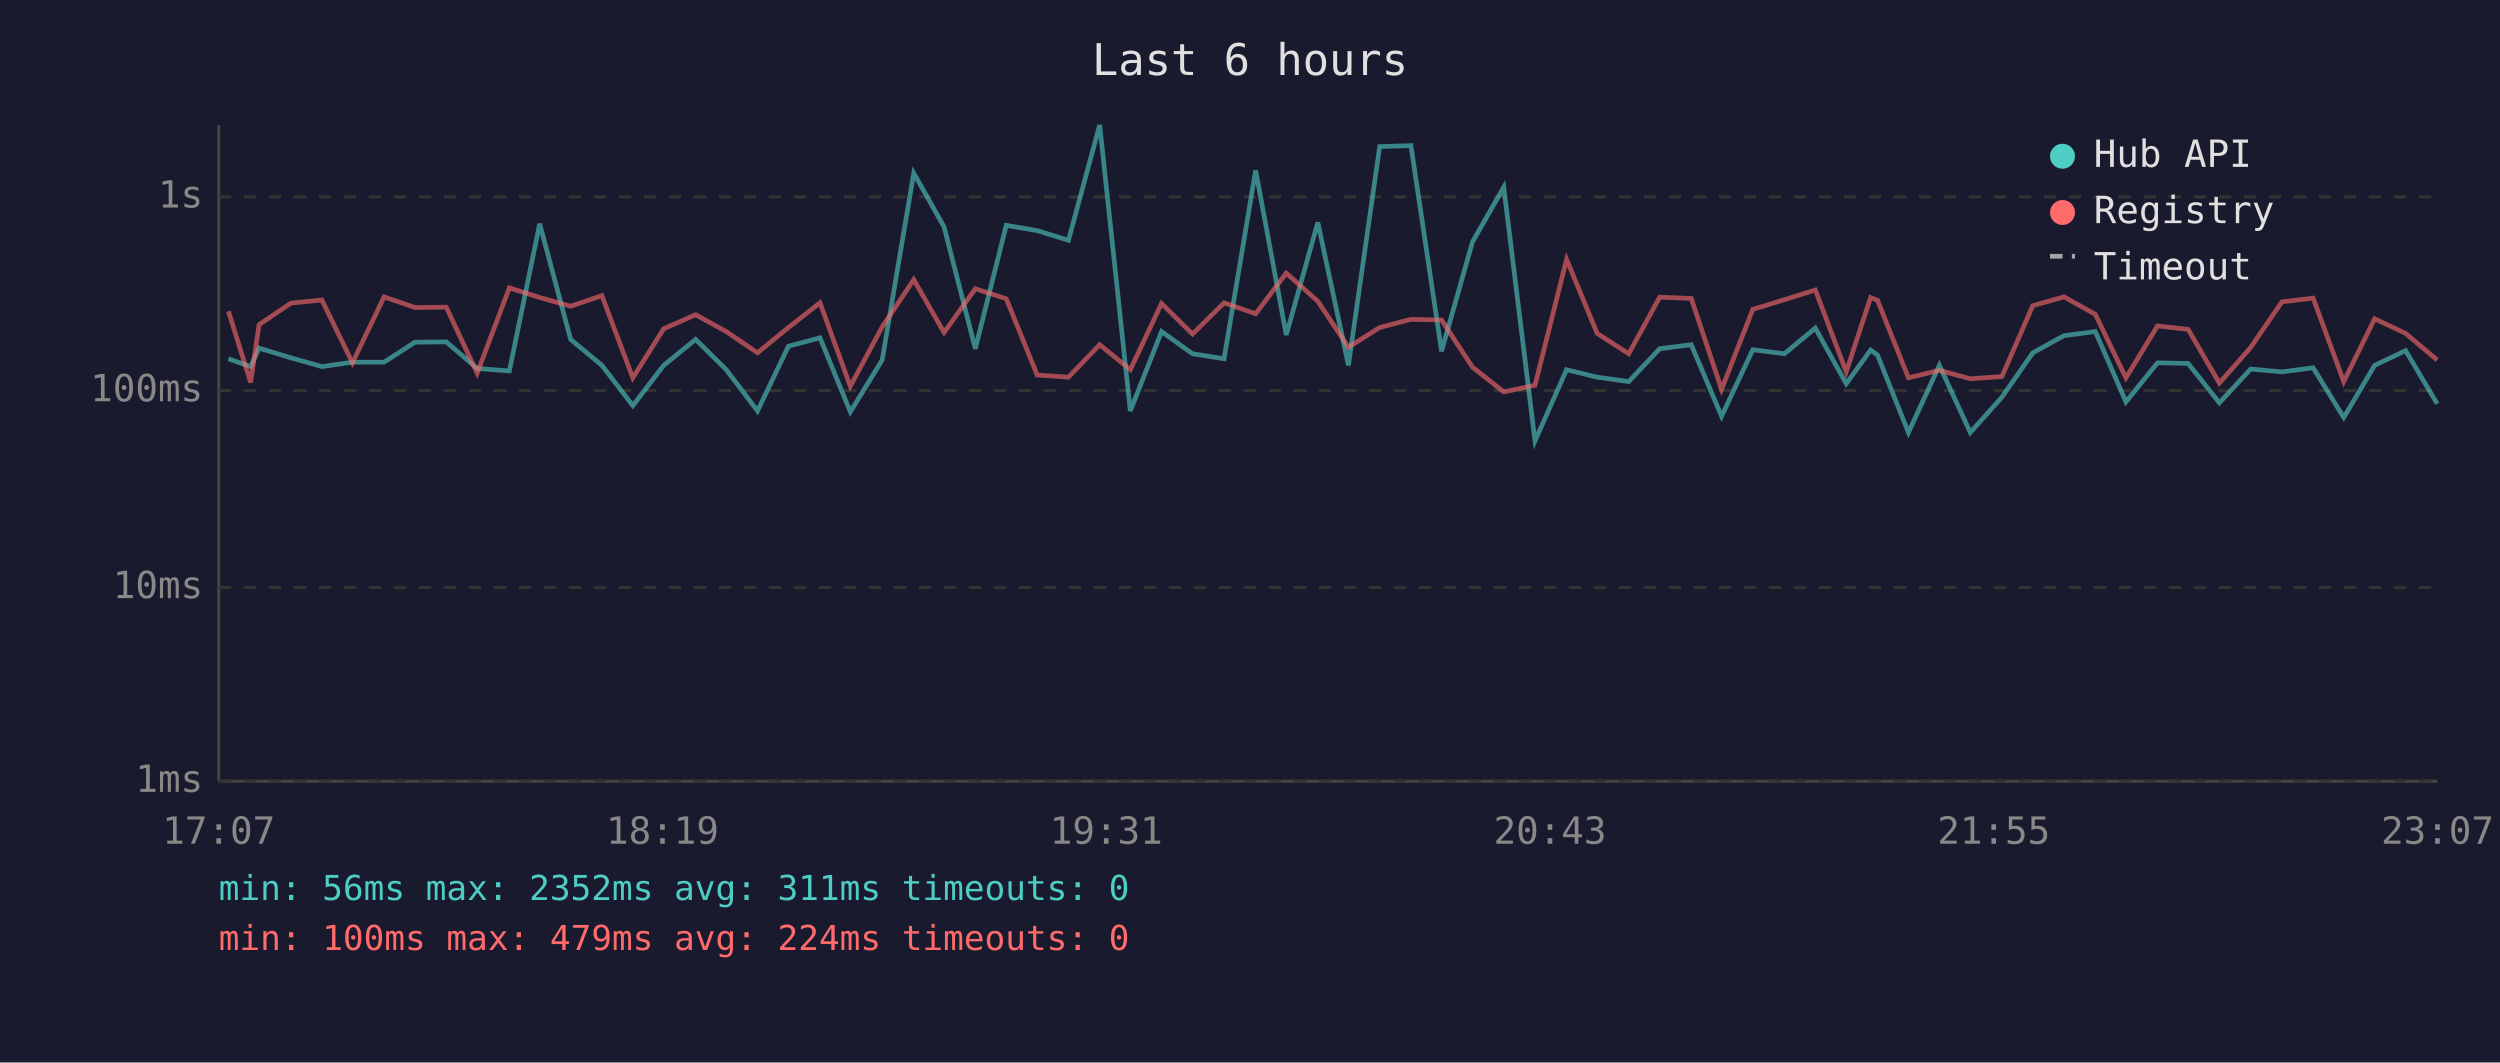
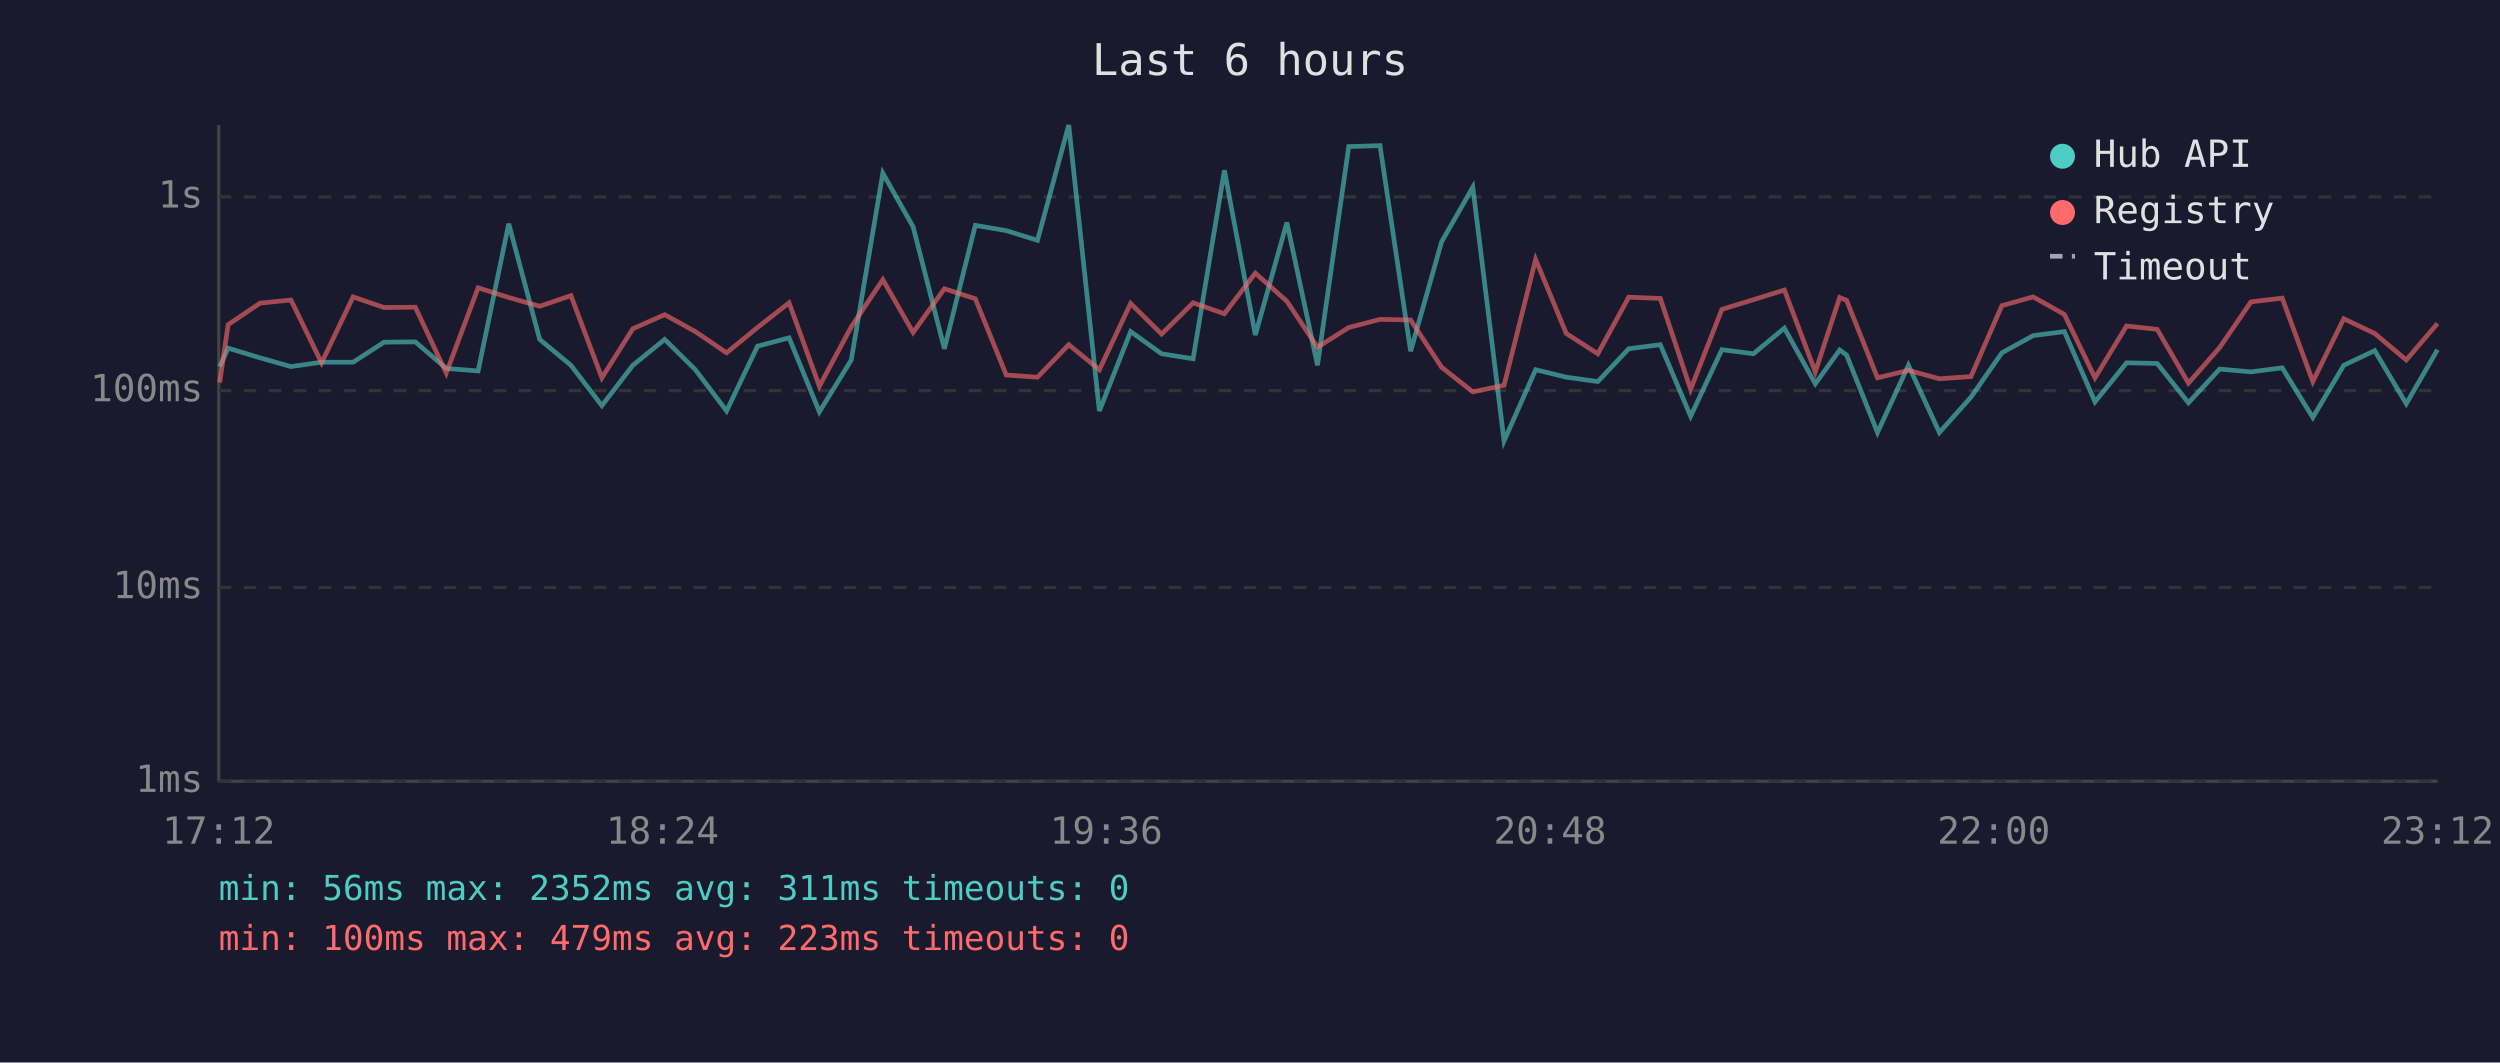
<svg xmlns="http://www.w3.org/2000/svg" viewBox="0 0 800 340" font-family="monospace" font-size="12">
  <rect width="800" height="340" fill="#1a1a2e" />
  <text x="400" y="24" fill="#e0e0e0" font-size="14" text-anchor="middle">Last 6 hours</text>
  <line x1="70" y1="40" x2="70" y2="250" stroke="#444" stroke-width="1" />
  <line x1="70" y1="250" x2="780" y2="250" stroke="#444" stroke-width="1" />
  <line x1="70" y1="250" x2="780" y2="250" stroke="#333" stroke-width="1" stroke-dasharray="4" />
  <text x="65" y="250" fill="#888" text-anchor="end" dominant-baseline="middle">1ms</text>
  <line x1="70" y1="188" x2="780" y2="188" stroke="#333" stroke-width="1" stroke-dasharray="4" />
  <text x="65" y="188" fill="#888" text-anchor="end" dominant-baseline="middle">10ms</text>
  <line x1="70" y1="125" x2="780" y2="125" stroke="#333" stroke-width="1" stroke-dasharray="4" />
  <text x="65" y="125" fill="#888" text-anchor="end" dominant-baseline="middle">100ms</text>
  <line x1="70" y1="63" x2="780" y2="63" stroke="#333" stroke-width="1" stroke-dasharray="4" />
  <text x="65" y="63" fill="#888" text-anchor="end" dominant-baseline="middle">1s</text>
-   <text x="70" y="270" fill="#888" text-anchor="middle">17:07</text>
-   <text x="212" y="270" fill="#888" text-anchor="middle">18:19</text>
-   <text x="354" y="270" fill="#888" text-anchor="middle">19:31</text>
-   <text x="496" y="270" fill="#888" text-anchor="middle">20:43</text>
-   <text x="638" y="270" fill="#888" text-anchor="middle">21:55</text>
-   <text x="780" y="270" fill="#888" text-anchor="middle">23:07</text>
-   <polyline points="73.1,114.8 80.2,117.3 82.9,111.4 93.1,114.5 103.0,117.3 112.8,115.9 122.9,115.9 132.8,109.5 142.8,109.4 152.7,117.9 163.0,118.7 172.7,71.6 182.6,108.6 192.6,116.9 202.5,129.8 212.4,116.9 222.6,108.6 232.4,118.3 242.4,131.5 252.3,110.8 262.4,108.1 272.1,131.8 282.3,115.2 292.4,55.4 302.1,72.6 312.1,111.6 322.0,72.1 331.9,73.8 341.9,76.9 351.9,40.0 361.7,131.5 371.7,106.1 381.6,113.2 391.7,114.8 401.8,54.5 411.6,107.2 421.7,71.2 431.5,116.9 441.5,46.9 451.5,46.6 461.3,112.4 471.2,77.4 481.2,59.9 491.2,141.1 501.3,118.3 511.1,120.7 521.2,122.1 531.1,111.6 541.2,110.3 550.9,133.2 560.9,111.9 571.0,113.2 580.9,105.0 590.8,122.8 598.6,112.0 600.8,113.6 610.7,138.4 620.6,116.9 630.5,138.4 640.6,127.1 650.5,112.9 660.5,107.4 670.5,106.1 680.3,128.6 690.4,116.1 700.2,116.3 710.2,128.9 720.2,118.1 730.2,119.0 740.2,117.7 750.0,133.6 759.9,116.9 769.8,112.2 779.9,129.2" fill="none" stroke="#4ecdc4" stroke-width="1.5" opacity="0.6" />
-   <polyline points="73.1,99.6 80.2,122.4 82.9,103.9 93.1,97.0 103.0,96.0 112.8,116.1 122.9,95.0 132.8,98.4 142.8,98.3 152.7,119.4 163.0,92.1 172.7,95.2 182.6,98.0 192.6,94.6 202.5,120.9 212.4,105.2 222.6,100.7 232.4,106.1 242.4,112.9 252.3,104.8 262.4,96.9 272.1,123.6 282.3,104.6 292.4,89.5 302.1,106.4 312.1,92.4 322.0,95.6 331.9,120.0 341.9,120.7 351.9,110.3 361.7,118.3 371.7,97.1 381.6,106.9 391.7,96.9 401.8,100.4 411.6,87.4 421.7,96.4 431.5,111.1 441.5,104.8 451.5,102.2 461.3,102.4 471.2,117.5 481.2,125.4 491.2,123.3 501.3,83.0 511.1,106.7 521.2,113.2 531.1,95.1 541.2,95.5 550.9,124.6 560.9,99.0 571.0,95.9 580.9,92.8 590.8,119.0 598.6,95.2 600.8,96.1 610.7,120.9 620.6,118.5 630.5,121.2 640.6,120.5 650.5,97.8 660.5,95.0 670.5,100.6 680.3,120.9 690.4,104.3 700.2,105.4 710.2,122.6 720.2,111.2 730.2,96.6 740.2,95.4 750.0,122.1 759.9,102.0 769.8,106.7 779.9,115.2" fill="none" stroke="#ff6b6b" stroke-width="1.5" opacity="0.6" />
+   <text x="70" y="270" fill="#888" text-anchor="middle">17:12</text>
+   <text x="212" y="270" fill="#888" text-anchor="middle">18:24</text>
+   <text x="354" y="270" fill="#888" text-anchor="middle">19:36</text>
+   <text x="496" y="270" fill="#888" text-anchor="middle">20:48</text>
+   <text x="638" y="270" fill="#888" text-anchor="middle">22:00</text>
+   <text x="780" y="270" fill="#888" text-anchor="middle">23:12</text>
+   <polyline points="70.3,117.3 73.0,111.4 83.2,114.5 93.1,117.3 102.9,115.9 113.0,115.9 122.9,109.5 132.9,109.4 142.8,117.9 153.0,118.7 162.8,71.6 172.7,108.6 182.7,116.9 192.6,129.8 202.5,116.9 212.7,108.6 222.5,118.3 232.5,131.5 242.4,110.8 252.5,108.1 262.2,131.8 272.4,115.2 282.5,55.4 292.2,72.6 302.2,111.6 312.1,72.1 322.0,73.8 332.0,76.9 342.0,40.0 351.8,131.5 361.8,106.1 371.7,113.2 381.8,114.8 391.8,54.5 401.7,107.2 411.8,71.2 421.6,116.9 431.6,46.9 441.6,46.6 451.4,112.4 461.3,77.4 471.3,59.9 481.3,141.1 491.4,118.3 501.2,120.7 511.3,122.1 521.2,111.6 531.3,110.3 541.0,133.2 551.0,111.9 561.1,113.2 571.0,105.0 580.9,122.8 588.7,112.0 590.9,113.6 600.8,138.4 610.7,116.9 620.6,138.4 630.7,127.1 640.6,112.9 650.6,107.4 660.6,106.1 670.4,128.6 680.5,116.1 690.3,116.3 700.3,128.9 710.3,118.1 720.3,119.0 730.3,117.7 740.1,133.6 750.0,116.9 759.9,112.2 770.0,129.2 780.0,111.9" fill="none" stroke="#4ecdc4" stroke-width="1.5" opacity="0.6" />
+   <polyline points="70.3,122.4 73.0,103.9 83.2,97.0 93.1,96.0 102.9,116.1 113.0,95.0 122.9,98.4 132.9,98.3 142.8,119.4 153.0,92.1 162.8,95.2 172.7,98.0 182.7,94.6 192.6,120.9 202.5,105.2 212.7,100.7 222.5,106.1 232.5,112.9 242.4,104.8 252.5,96.9 262.2,123.6 272.4,104.6 282.5,89.5 292.2,106.4 302.2,92.4 312.1,95.6 322.0,120.0 332.0,120.7 342.0,110.3 351.8,118.3 361.8,97.1 371.7,106.9 381.8,96.9 391.8,100.4 401.7,87.4 411.8,96.4 421.6,111.1 431.6,104.8 441.6,102.2 451.4,102.4 461.3,117.5 471.3,125.4 481.3,123.3 491.4,83.0 501.2,106.7 511.3,113.2 521.2,95.1 531.3,95.5 541.0,124.6 551.0,99.0 561.1,95.9 571.0,92.8 580.9,119.0 588.7,95.2 590.9,96.1 600.8,120.9 610.7,118.5 620.6,121.2 630.7,120.5 640.6,97.8 650.6,95.0 660.6,100.6 670.4,120.9 680.5,104.3 690.3,105.4 700.3,122.6 710.3,111.2 720.3,96.6 730.3,95.4 740.1,122.1 750.0,102.0 759.9,106.7 770.0,115.2 780.0,103.5" fill="none" stroke="#ff6b6b" stroke-width="1.5" opacity="0.6" />
  <circle cx="660" cy="50" r="4" fill="#4ecdc4" />
  <text x="670" y="50" fill="#e0e0e0" dominant-baseline="middle">Hub API</text>
  <circle cx="660" cy="68" r="4" fill="#ff6b6b" />
  <text x="670" y="68" fill="#e0e0e0" dominant-baseline="middle">Registry</text>
  <line x1="656" y1="82" x2="664" y2="82" stroke="#e0e0e0" stroke-width="1.5" stroke-dasharray="4,3" opacity="0.7" />
  <text x="670" y="86" fill="#e0e0e0" dominant-baseline="middle">Timeout</text>
  <text x="70" y="288" fill="#4ecdc4" font-size="11">min: 56ms  max: 2352ms  avg: 311ms  timeouts: 0</text>
-   <text x="70" y="304" fill="#ff6b6b" font-size="11">min: 100ms  max: 479ms  avg: 224ms  timeouts: 0</text>
+   <text x="70" y="304" fill="#ff6b6b" font-size="11">min: 100ms  max: 479ms  avg: 223ms  timeouts: 0</text>
</svg>
